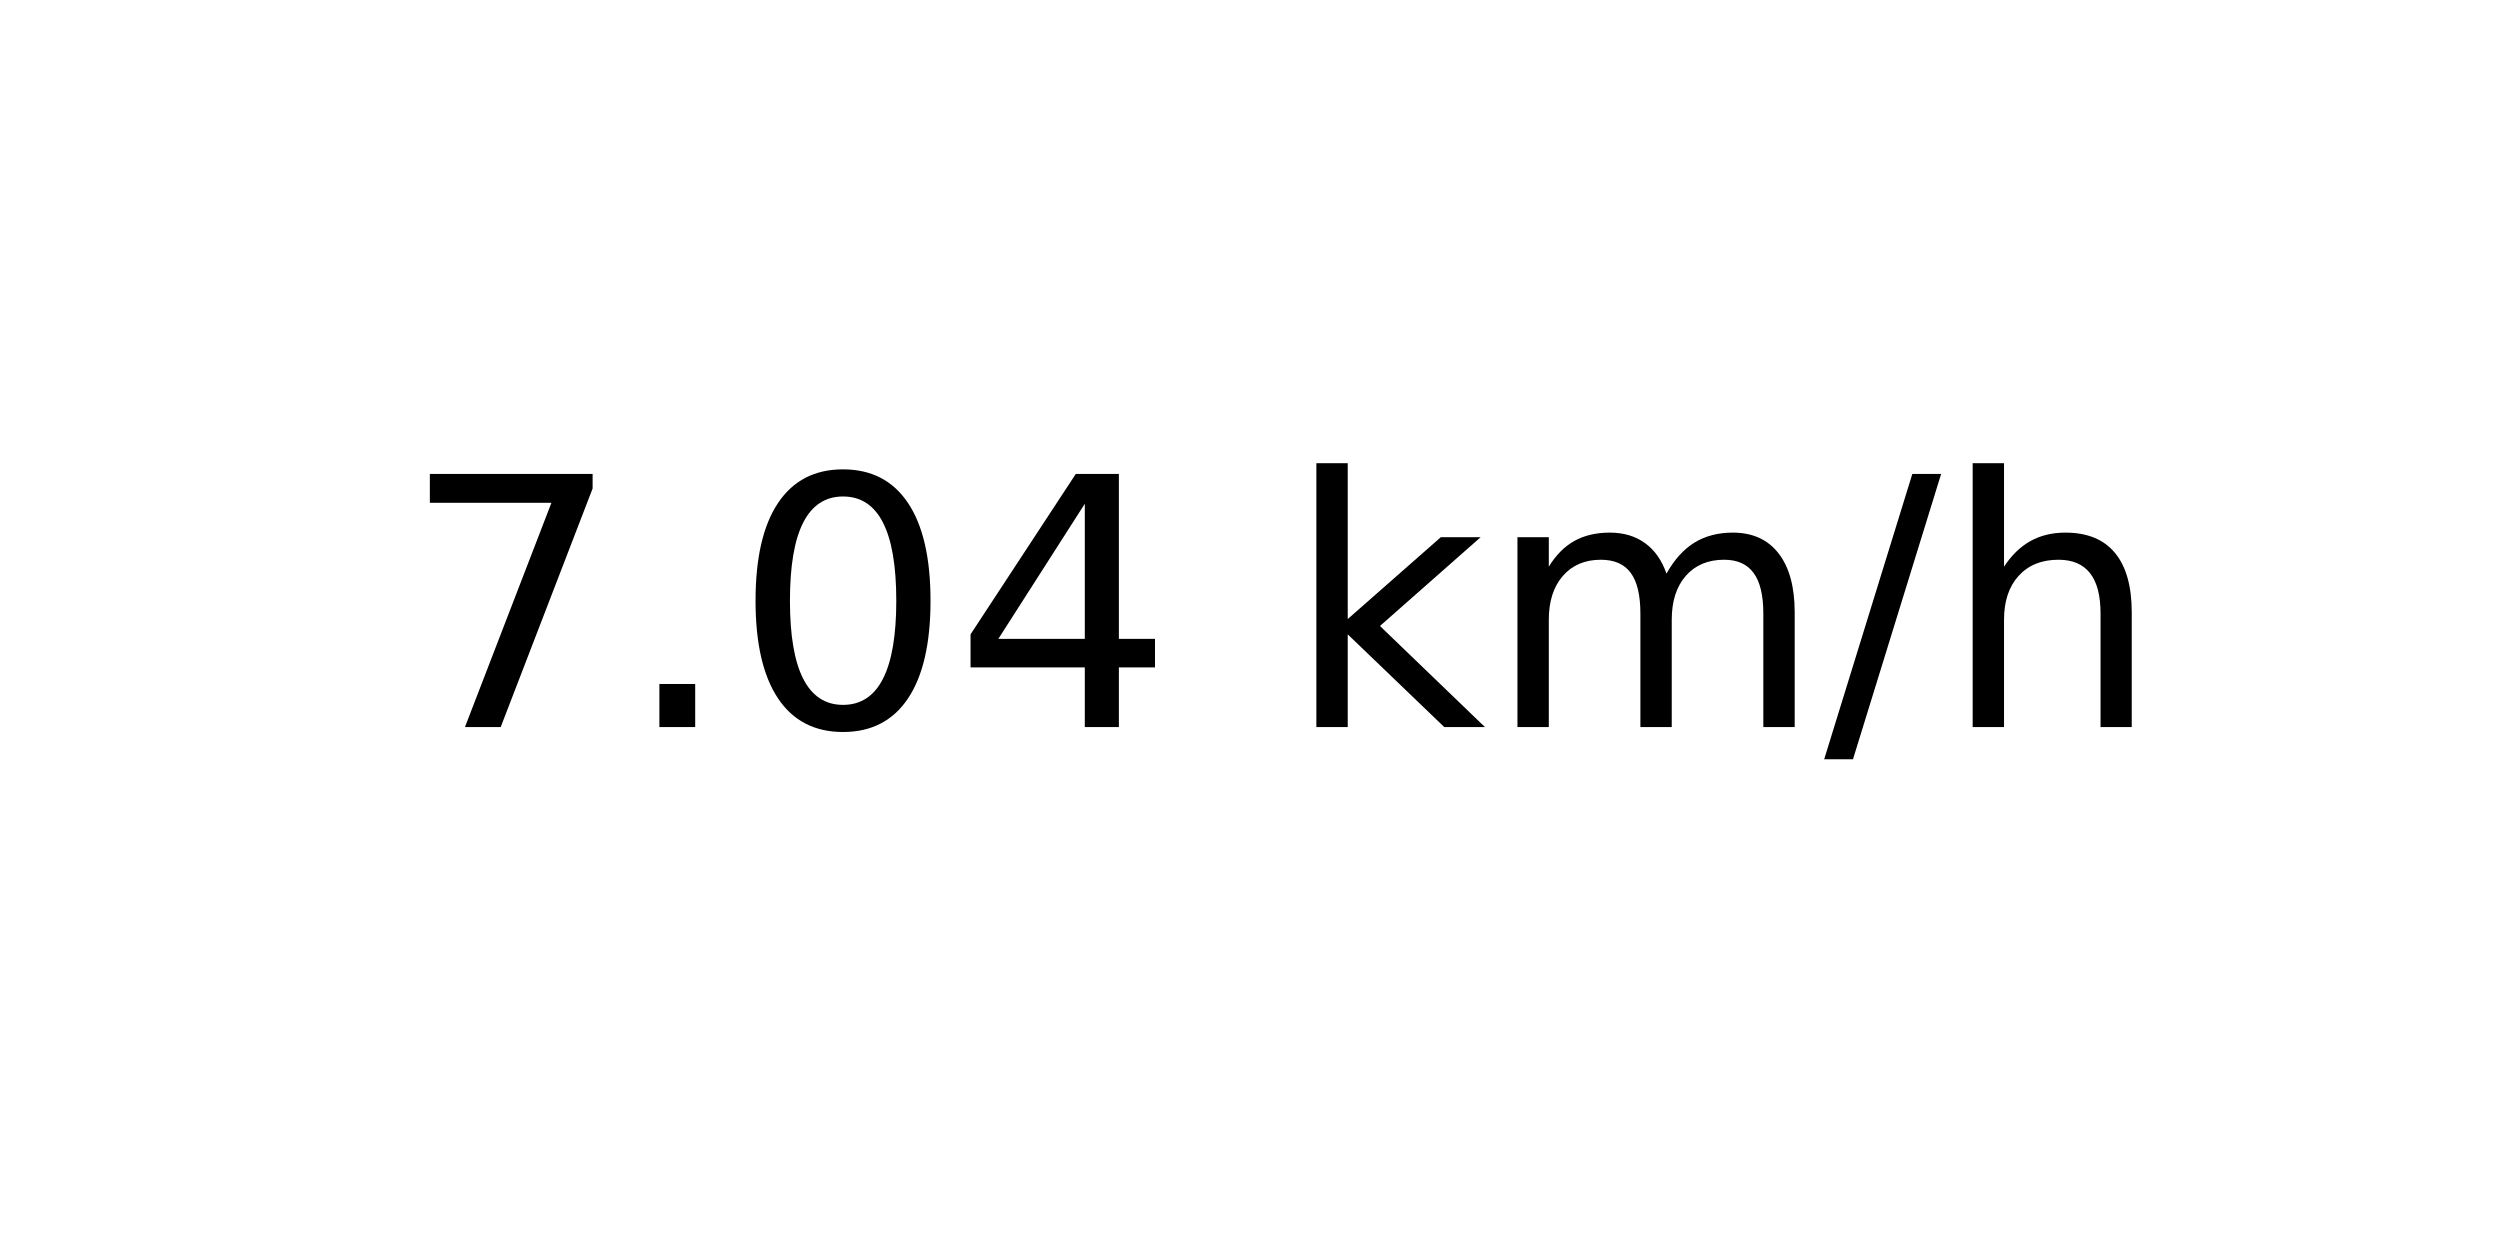
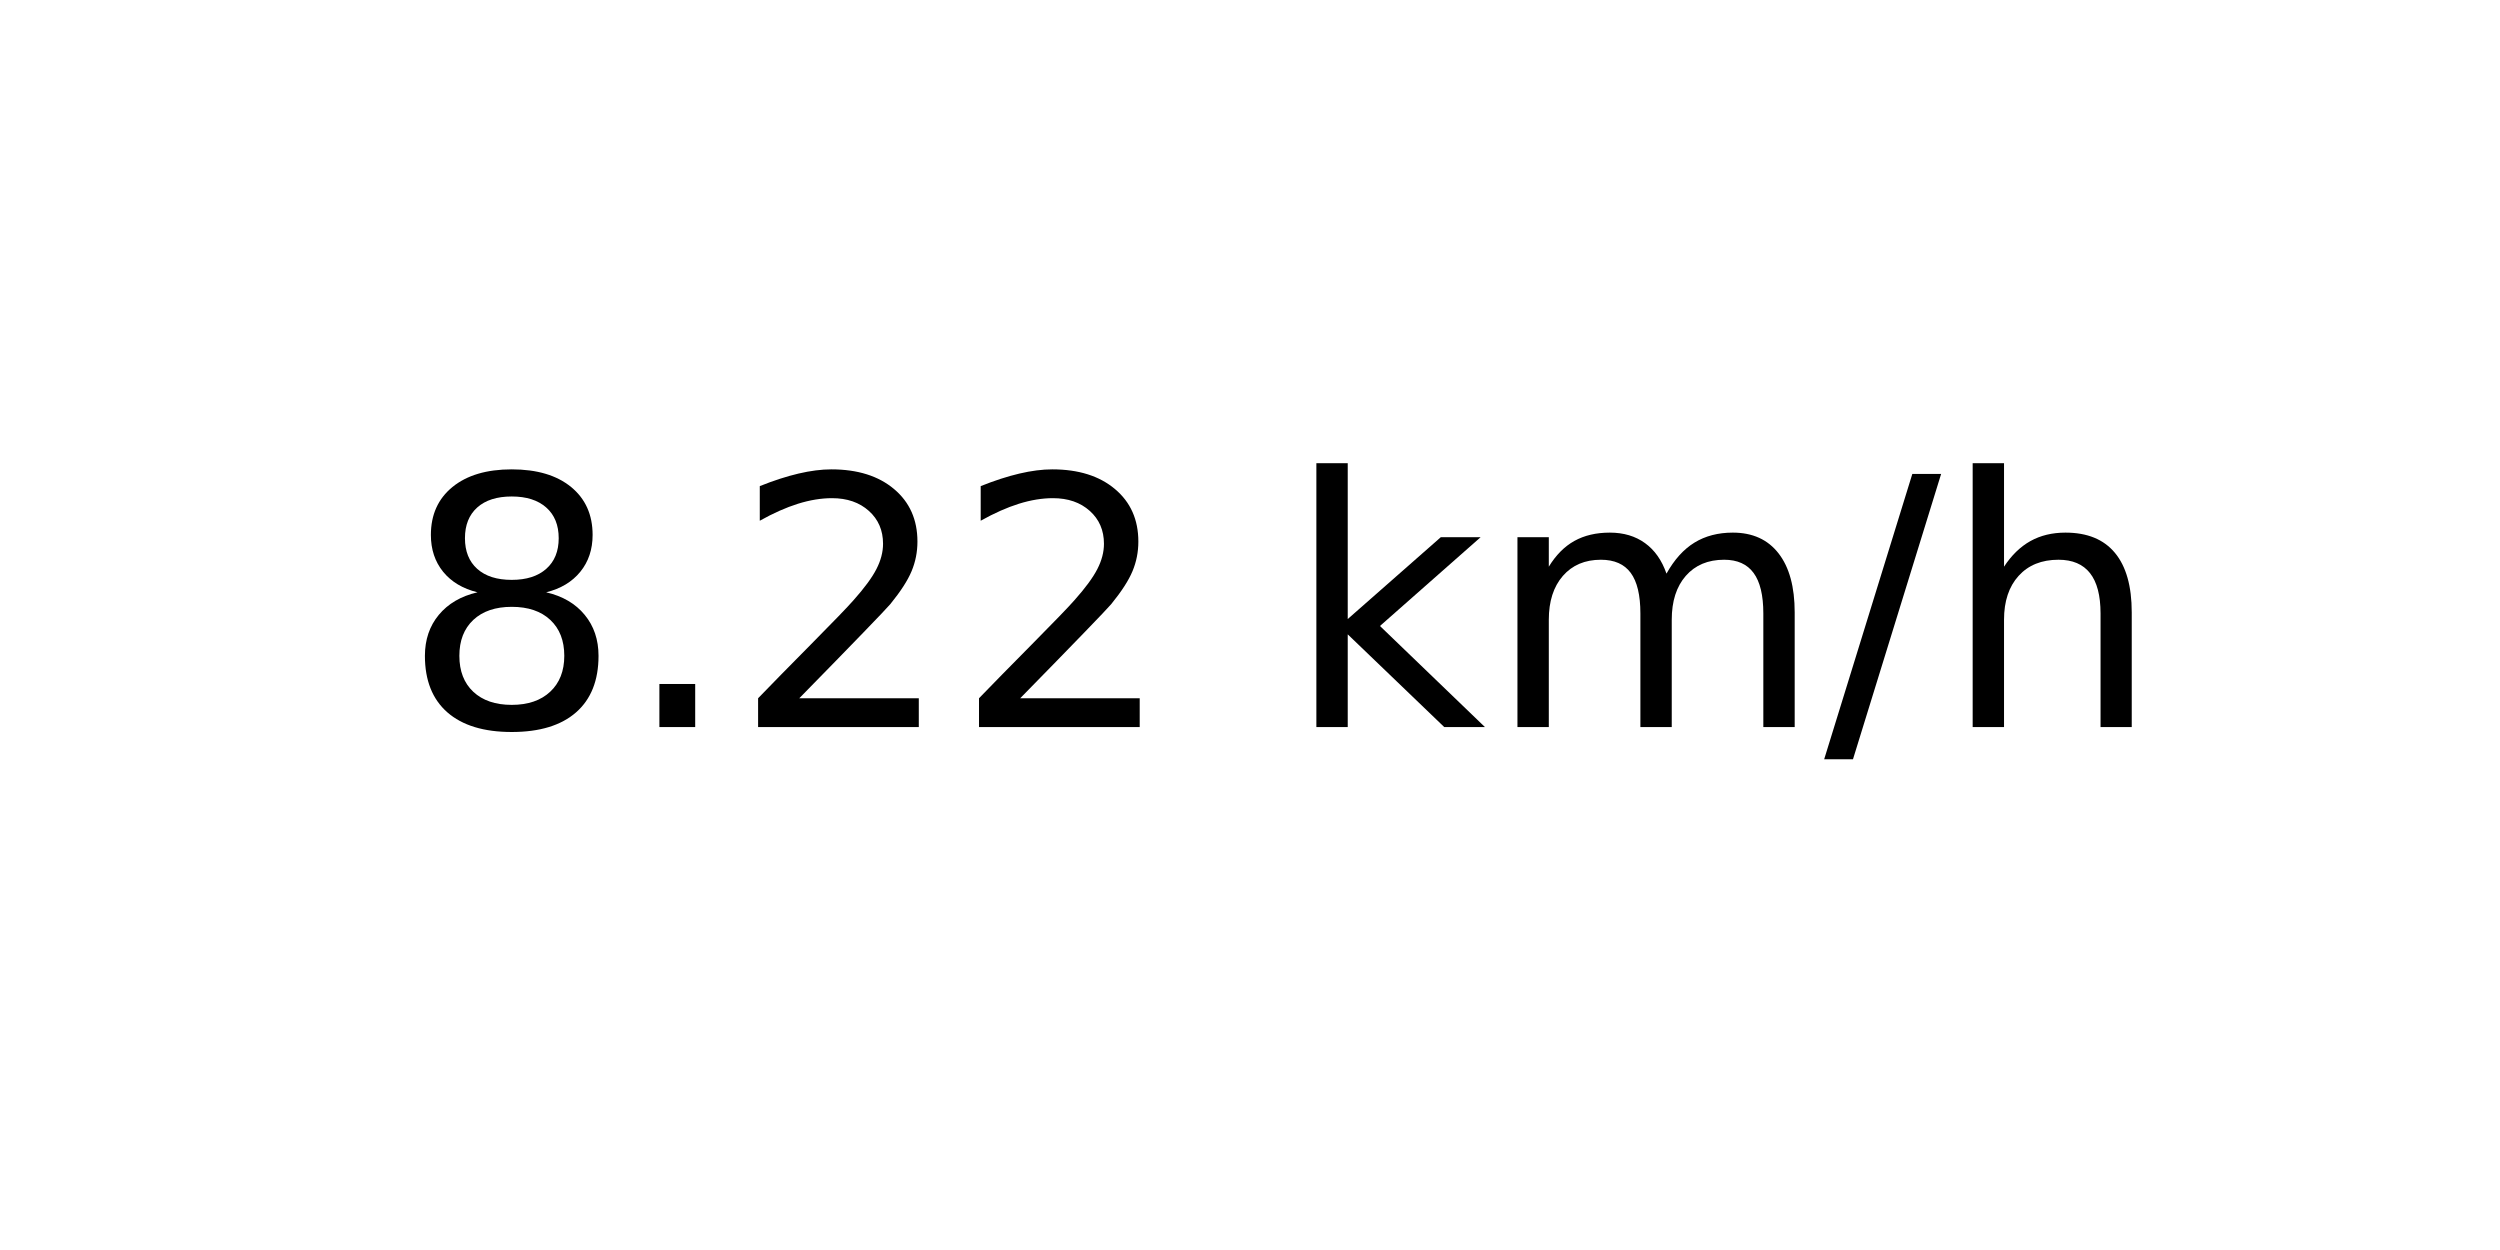
<svg xmlns="http://www.w3.org/2000/svg" xmlns:xlink="http://www.w3.org/1999/xlink" width="72pt" height="36pt" viewBox="0 0 72 36" version="1.1">
  <defs>
    <style type="text/css">*{stroke-linejoin: round; stroke-linecap: butt}</style>
  </defs>
  <g id="figure_1">
    <g id="axes_1">
      <g id="text_1">
        <g transform="translate(11.55937 20.93937) scale(0.1 -0.1)">
          <defs>
-             <path id="DejaVuSans-37" d="M 525 4666  L 3525 4666  L 3525 4397  L 1831 0  L 1172 0  L 2766 4134  L 525 4134  L 525 4666  z " transform="scale(0.015625)" />
+             <path id="DejaVuSans-38" d="M 2034 2216  Q 1584 2216 1326 1975  Q 1069 1734 1069 1313  Q 1069 891 1326 650  Q 1584 409 2034 409  Q 2484 409 2743 651  Q 3003 894 3003 1313  Q 3003 1734 2745 1975  Q 2488 2216 2034 2216  z M 1403 2484  Q 997 2584 770 2862  Q 544 3141 544 3541  Q 544 4100 942 4425  Q 1341 4750 2034 4750  Q 2731 4750 3128 4425  Q 3525 4100 3525 3541  Q 3525 3141 3298 2862  Q 3072 2584 2669 2484  Q 3125 2378 3379 2068  Q 3634 1759 3634 1313  Q 3634 634 3220 271  Q 2806 -91 2034 -91  Q 1263 -91 848 271  Q 434 634 434 1313  Q 434 1759 690 2068  Q 947 2378 1403 2484  z M 1172 3481  Q 1172 3119 1398 2916  Q 1625 2713 2034 2713  Q 2441 2713 2670 2916  Q 2900 3119 2900 3481  Q 2900 3844 2670 4047  Q 2441 4250 2034 4250  Q 1625 4250 1398 4047  Q 1172 3844 1172 3481  z " transform="scale(0.015625)" />
            <path id="DejaVuSans-2e" d="M 684 794  L 1344 794  L 1344 0  L 684 0  L 684 794  z " transform="scale(0.015625)" />
-             <path id="DejaVuSans-30" d="M 2034 4250  Q 1547 4250 1301 3770  Q 1056 3291 1056 2328  Q 1056 1369 1301 889  Q 1547 409 2034 409  Q 2525 409 2770 889  Q 3016 1369 3016 2328  Q 3016 3291 2770 3770  Q 2525 4250 2034 4250  z M 2034 4750  Q 2819 4750 3233 4129  Q 3647 3509 3647 2328  Q 3647 1150 3233 529  Q 2819 -91 2034 -91  Q 1250 -91 836 529  Q 422 1150 422 2328  Q 422 3509 836 4129  Q 1250 4750 2034 4750  z " transform="scale(0.015625)" />
-             <path id="DejaVuSans-34" d="M 2419 4116  L 825 1625  L 2419 1625  L 2419 4116  z M 2253 4666  L 3047 4666  L 3047 1625  L 3713 1625  L 3713 1100  L 3047 1100  L 3047 0  L 2419 0  L 2419 1100  L 313 1100  L 313 1709  L 2253 4666  z " transform="scale(0.015625)" />
+             <path id="DejaVuSans-32" d="M 1228 531  L 3431 531  L 3431 0  L 469 0  L 469 531  Q 828 903 1448 1529  Q 2069 2156 2228 2338  Q 2531 2678 2651 2914  Q 2772 3150 2772 3378  Q 2772 3750 2511 3984  Q 2250 4219 1831 4219  Q 1534 4219 1204 4116  Q 875 4013 500 3803  L 500 4441  Q 881 4594 1212 4672  Q 1544 4750 1819 4750  Q 2544 4750 2975 4387  Q 3406 4025 3406 3419  Q 3406 3131 3298 2873  Q 3191 2616 2906 2266  Q 2828 2175 2409 1742  Q 1991 1309 1228 531  z " transform="scale(0.015625)" />
            <path id="DejaVuSans-20" transform="scale(0.015625)" />
            <path id="DejaVuSans-6b" d="M 581 4863  L 1159 4863  L 1159 1991  L 2875 3500  L 3609 3500  L 1753 1863  L 3688 0  L 2938 0  L 1159 1709  L 1159 0  L 581 0  L 581 4863  z " transform="scale(0.015625)" />
            <path id="DejaVuSans-6d" d="M 3328 2828  Q 3544 3216 3844 3400  Q 4144 3584 4550 3584  Q 5097 3584 5394 3201  Q 5691 2819 5691 2113  L 5691 0  L 5113 0  L 5113 2094  Q 5113 2597 4934 2840  Q 4756 3084 4391 3084  Q 3944 3084 3684 2787  Q 3425 2491 3425 1978  L 3425 0  L 2847 0  L 2847 2094  Q 2847 2600 2669 2842  Q 2491 3084 2119 3084  Q 1678 3084 1418 2786  Q 1159 2488 1159 1978  L 1159 0  L 581 0  L 581 3500  L 1159 3500  L 1159 2956  Q 1356 3278 1631 3431  Q 1906 3584 2284 3584  Q 2666 3584 2933 3390  Q 3200 3197 3328 2828  z " transform="scale(0.015625)" />
            <path id="DejaVuSans-2f" d="M 1625 4666  L 2156 4666  L 531 -594  L 0 -594  L 1625 4666  z " transform="scale(0.015625)" />
            <path id="DejaVuSans-68" d="M 3513 2113  L 3513 0  L 2938 0  L 2938 2094  Q 2938 2591 2744 2837  Q 2550 3084 2163 3084  Q 1697 3084 1428 2787  Q 1159 2491 1159 1978  L 1159 0  L 581 0  L 581 4863  L 1159 4863  L 1159 2956  Q 1366 3272 1645 3428  Q 1925 3584 2291 3584  Q 2894 3584 3203 3211  Q 3513 2838 3513 2113  z " transform="scale(0.015625)" />
          </defs>
-           <use xlink:href="#DejaVuSans-37" />
+           <use xlink:href="#DejaVuSans-38" />
          <use xlink:href="#DejaVuSans-2e" x="63.623" />
-           <use xlink:href="#DejaVuSans-30" x="95.41" />
-           <use xlink:href="#DejaVuSans-34" x="159.033" />
+           <use xlink:href="#DejaVuSans-32" x="95.41" />
+           <use xlink:href="#DejaVuSans-32" x="159.033" />
          <use xlink:href="#DejaVuSans-20" x="222.656" />
          <use xlink:href="#DejaVuSans-6b" x="254.443" />
          <use xlink:href="#DejaVuSans-6d" x="312.354" />
          <use xlink:href="#DejaVuSans-2f" x="409.766" />
          <use xlink:href="#DejaVuSans-68" x="443.457" />
        </g>
      </g>
    </g>
  </g>
</svg>
